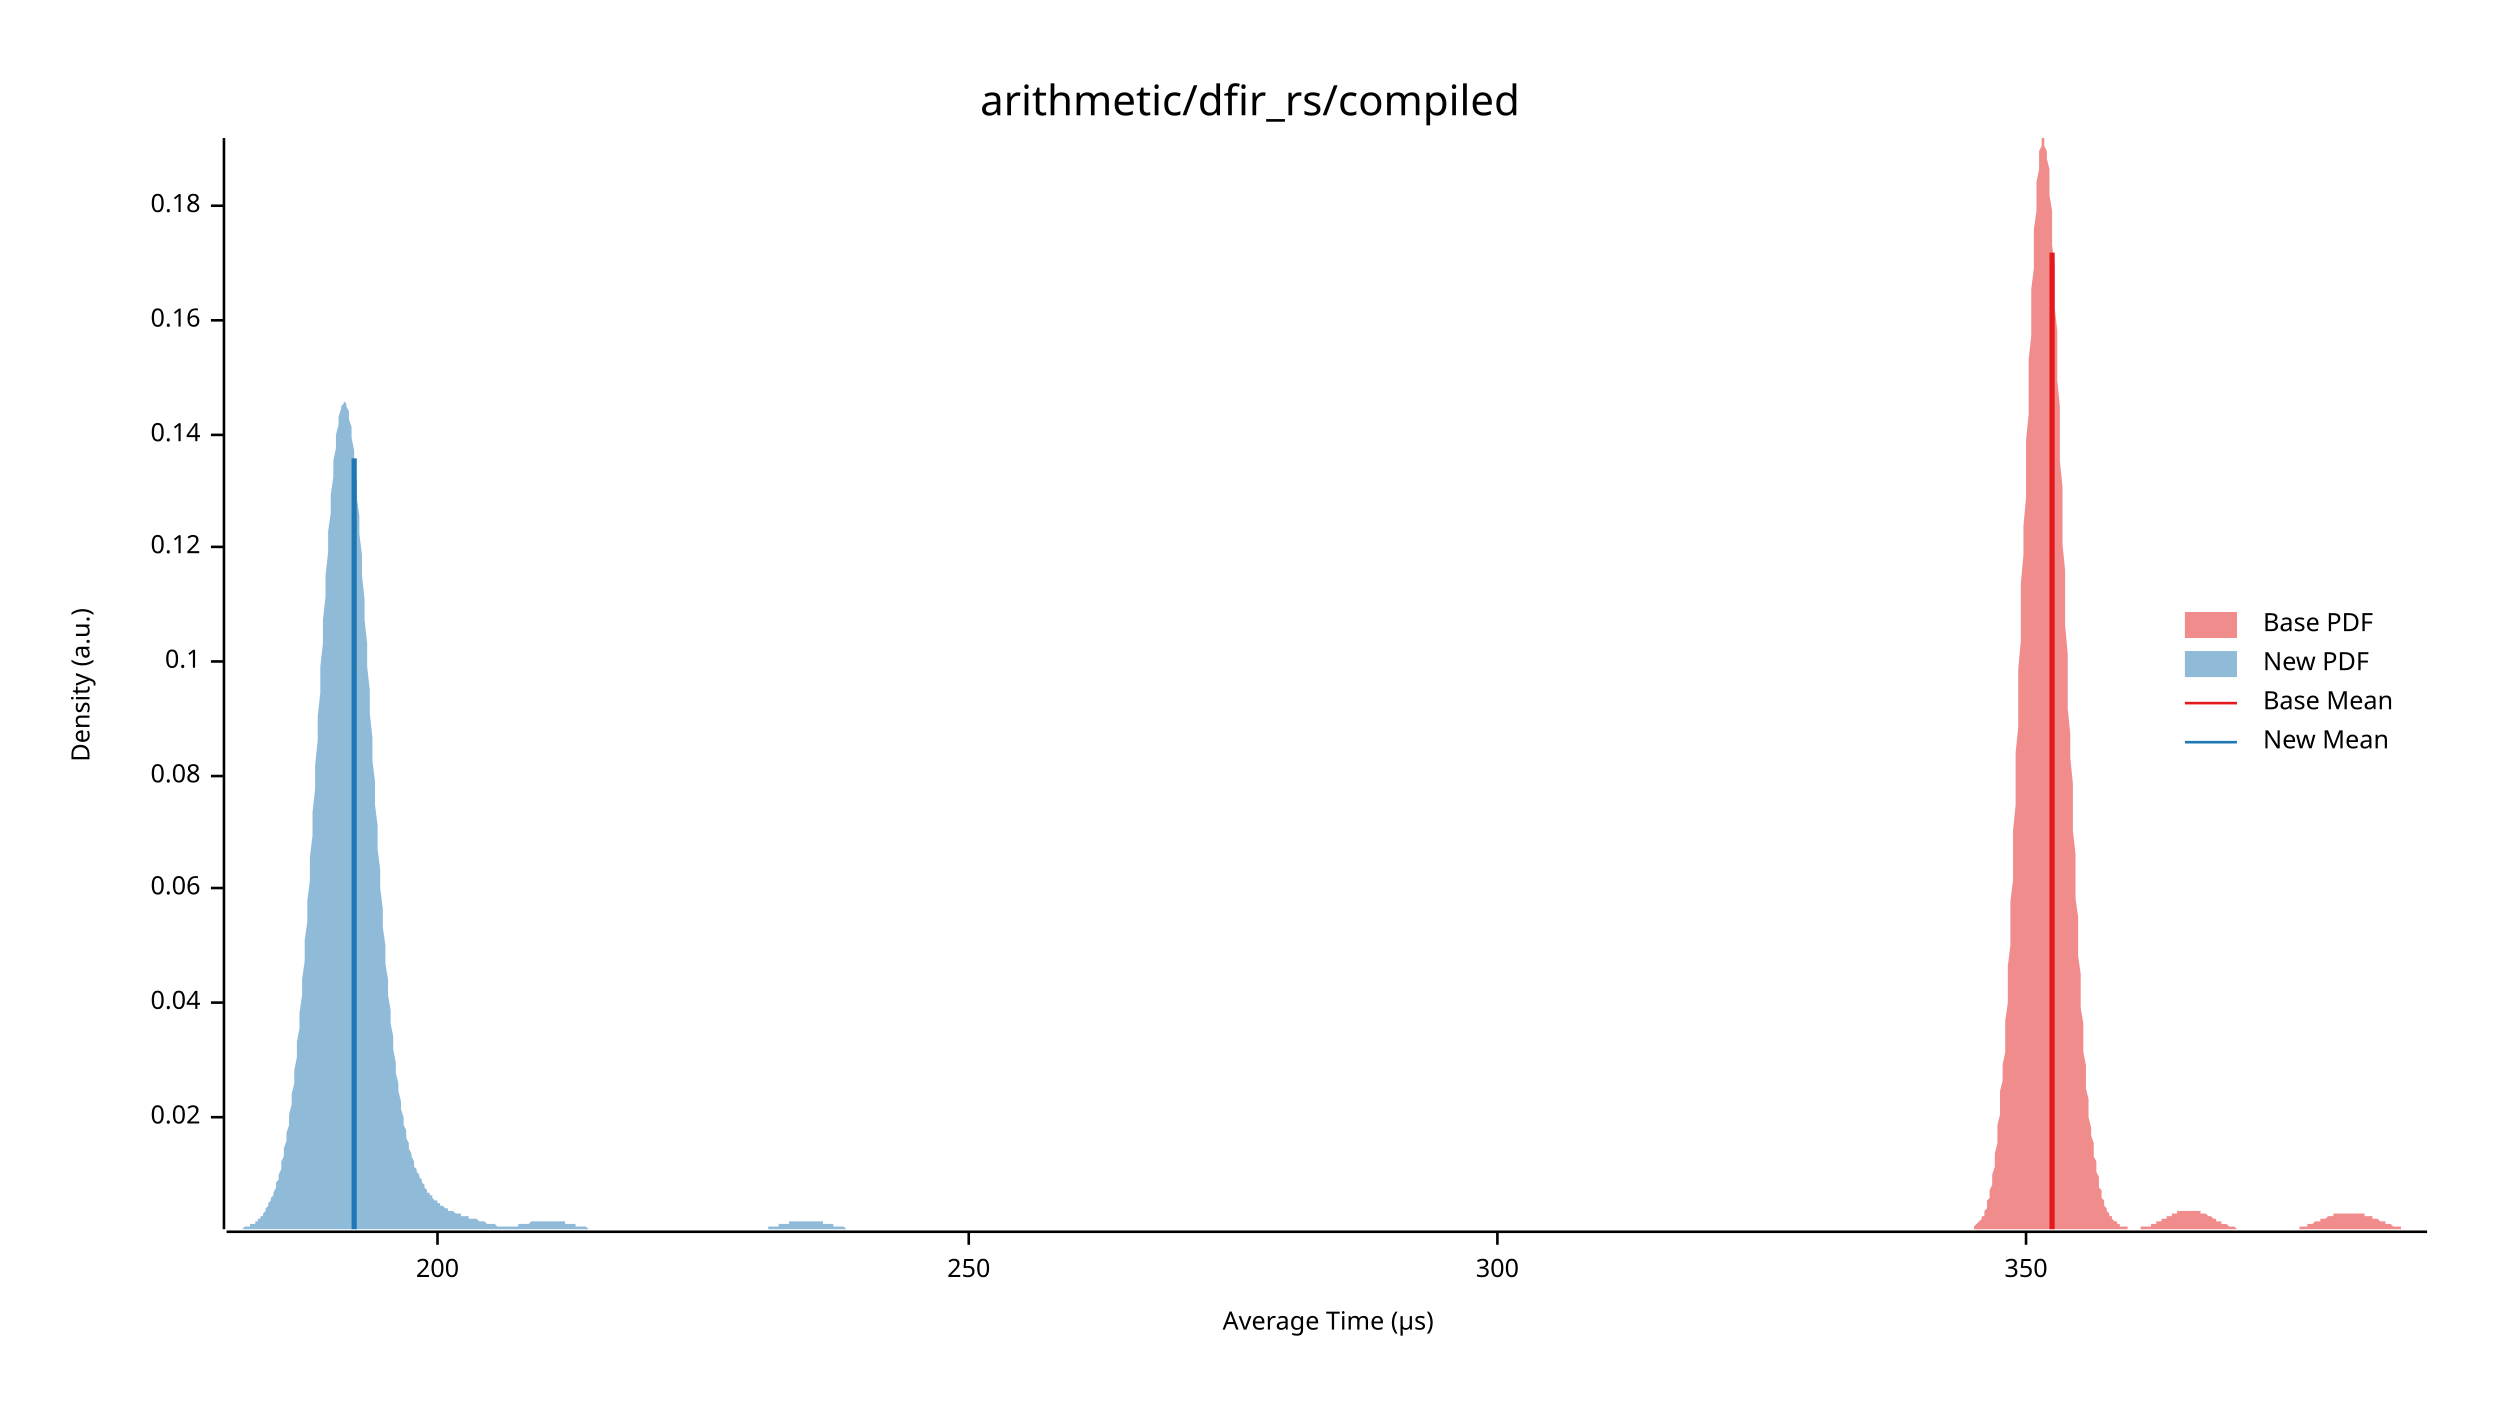
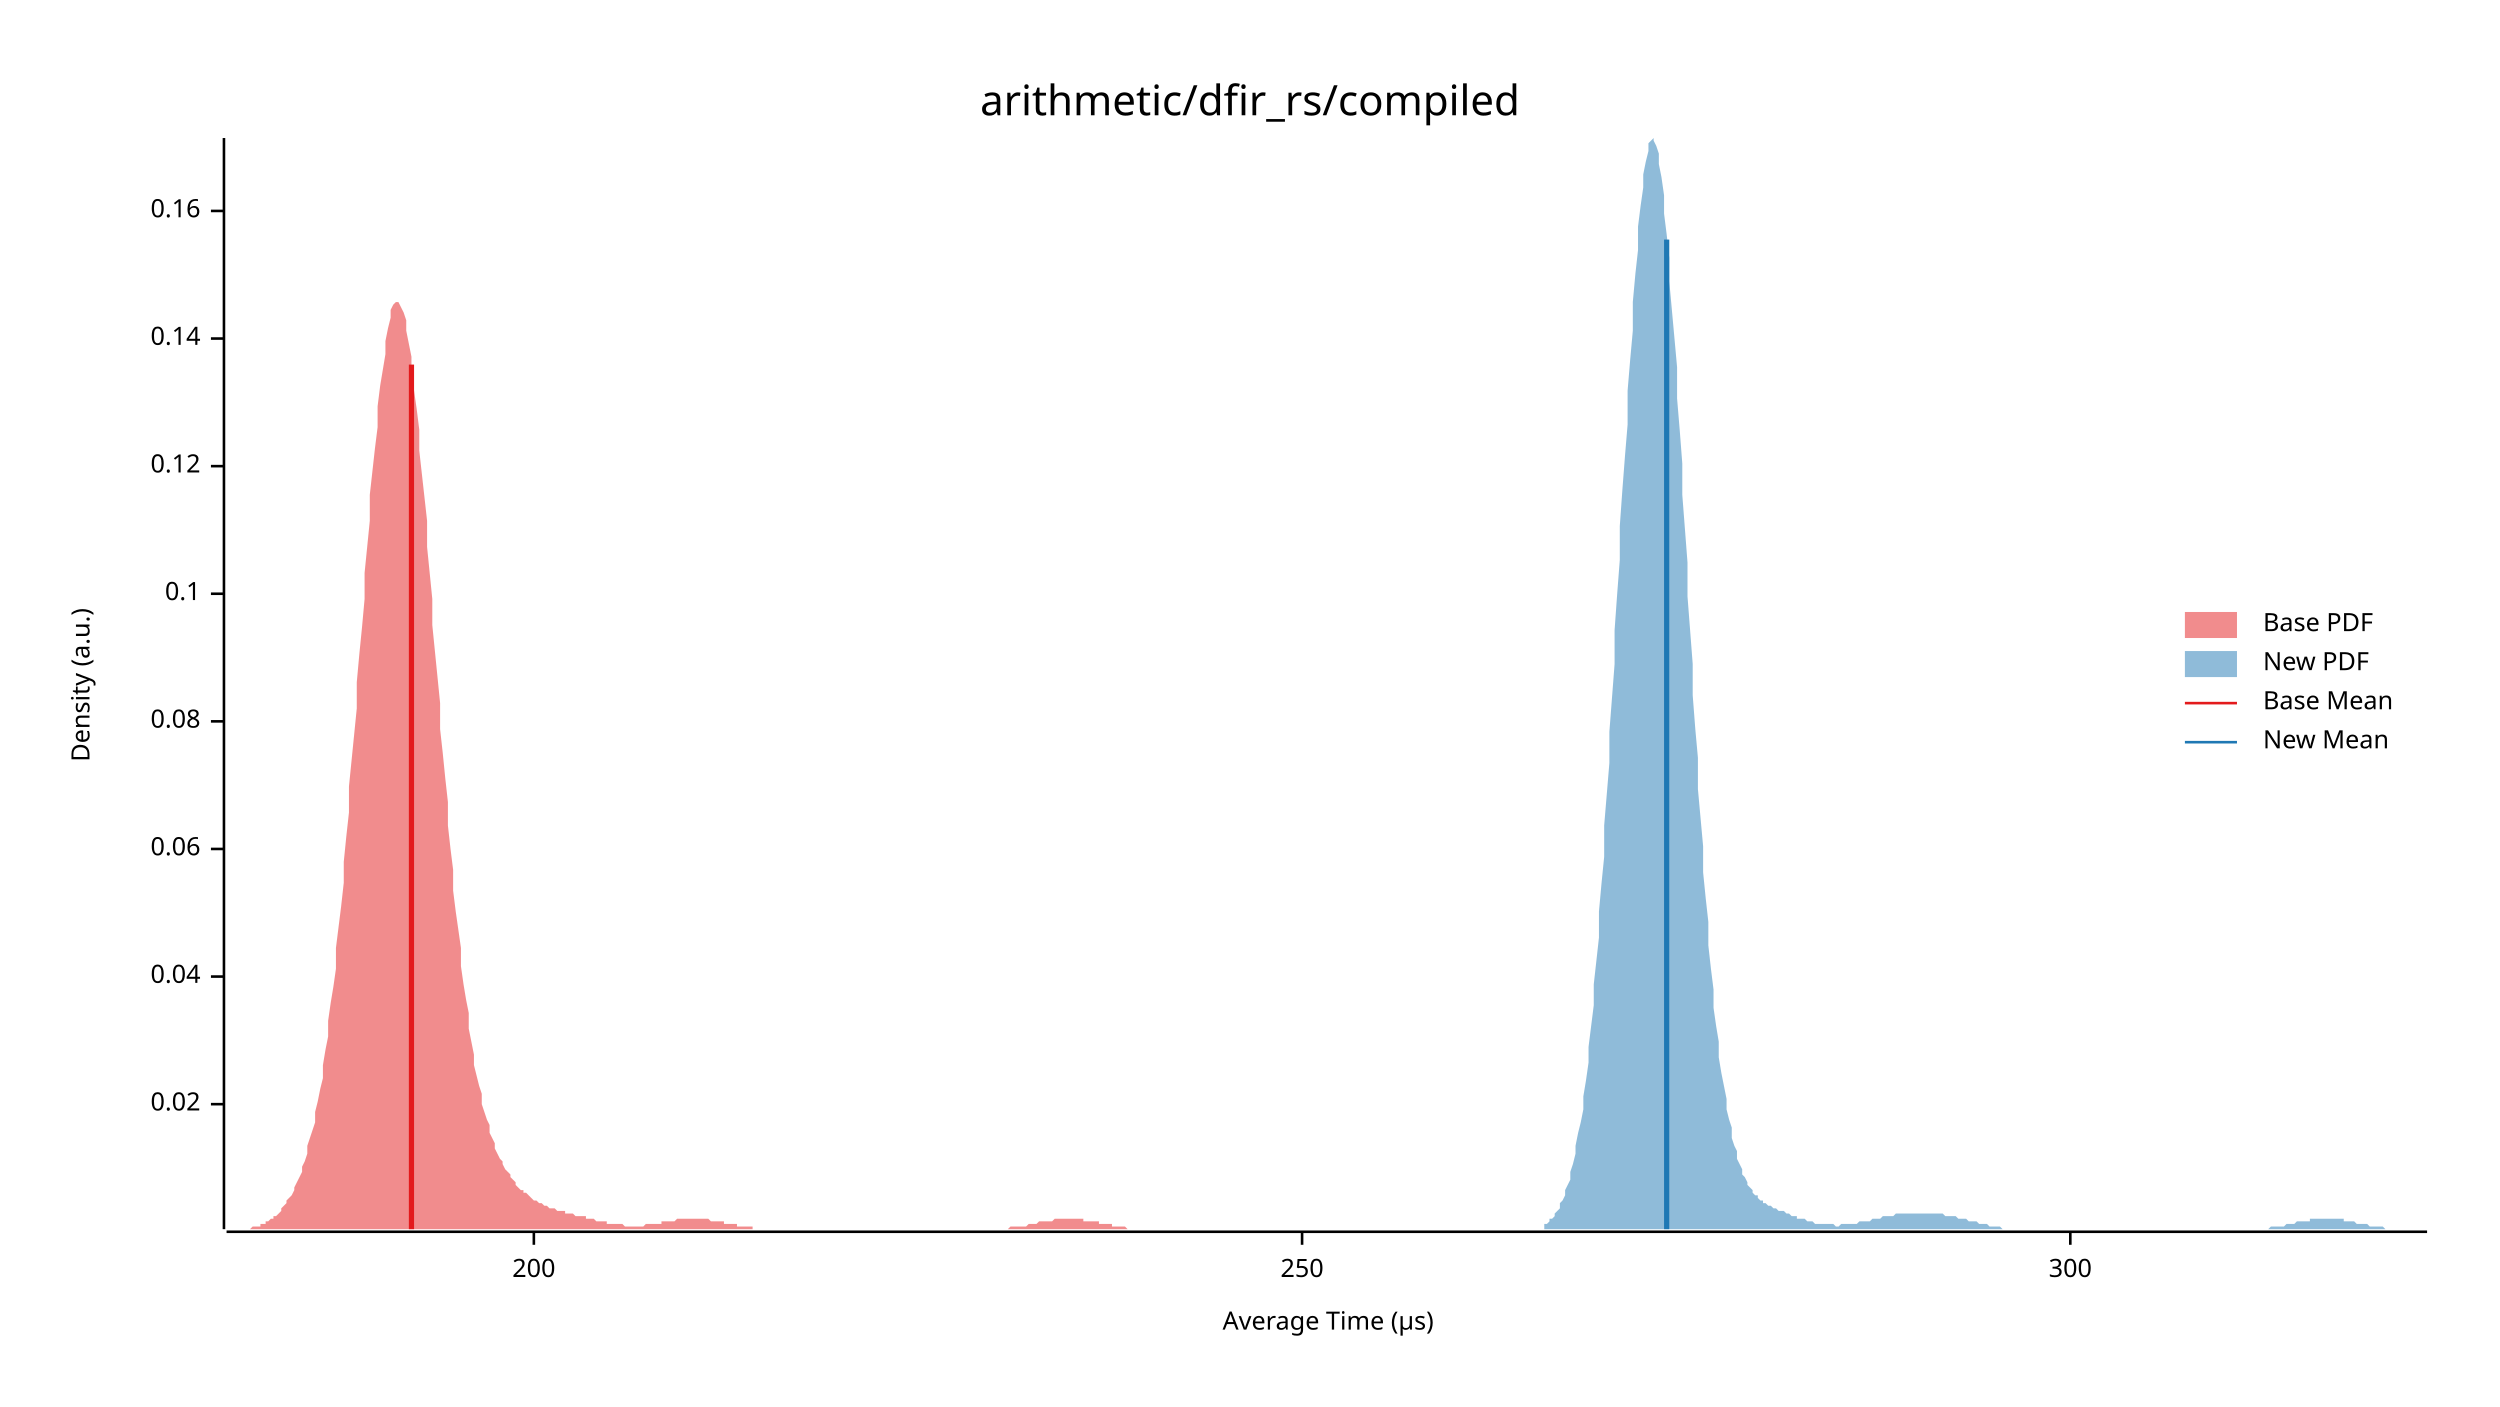
<svg xmlns="http://www.w3.org/2000/svg" width="960" height="540" viewBox="0 0 960 540">
  <text x="480" y="32" dy="0.76em" text-anchor="middle" font-family="sans-serif" font-size="16.129" opacity="1" fill="#000000">
arithmetic/dfir_rs/compiled
</text>
  <text x="27" y="263" dy="0.76em" text-anchor="middle" font-family="sans-serif" font-size="9.677" opacity="1" fill="#000000" transform="rotate(270, 27, 263)">
Density (a.u.)
</text>
  <text x="510" y="513" dy="-0.5ex" text-anchor="middle" font-family="sans-serif" font-size="9.677" opacity="1" fill="#000000">
Average Time (µs)
</text>
  <polyline fill="none" opacity="1" stroke="#000000" stroke-width="1" points="86,53 86,472 " />
-   <text x="77" y="429" dy="0.5ex" text-anchor="end" font-family="sans-serif" font-size="9.677" opacity="1" fill="#000000">
+   <text x="77" y="424" dy="0.5ex" text-anchor="end" font-family="sans-serif" font-size="9.677" opacity="1" fill="#000000">
0.02
</text>
-   <polyline fill="none" opacity="1" stroke="#000000" stroke-width="1" points="81,429 86,429 " />
-   <text x="77" y="385" dy="0.5ex" text-anchor="end" font-family="sans-serif" font-size="9.677" opacity="1" fill="#000000">
+   <polyline fill="none" opacity="1" stroke="#000000" stroke-width="1" points="81,424 86,424 " />
+   <text x="77" y="375" dy="0.5ex" text-anchor="end" font-family="sans-serif" font-size="9.677" opacity="1" fill="#000000">
0.04
</text>
-   <polyline fill="none" opacity="1" stroke="#000000" stroke-width="1" points="81,385 86,385 " />
-   <text x="77" y="341" dy="0.5ex" text-anchor="end" font-family="sans-serif" font-size="9.677" opacity="1" fill="#000000">
+   <polyline fill="none" opacity="1" stroke="#000000" stroke-width="1" points="81,375 86,375 " />
+   <text x="77" y="326" dy="0.5ex" text-anchor="end" font-family="sans-serif" font-size="9.677" opacity="1" fill="#000000">
0.06
</text>
-   <polyline fill="none" opacity="1" stroke="#000000" stroke-width="1" points="81,341 86,341 " />
-   <text x="77" y="298" dy="0.5ex" text-anchor="end" font-family="sans-serif" font-size="9.677" opacity="1" fill="#000000">
+   <polyline fill="none" opacity="1" stroke="#000000" stroke-width="1" points="81,326 86,326 " />
+   <text x="77" y="277" dy="0.5ex" text-anchor="end" font-family="sans-serif" font-size="9.677" opacity="1" fill="#000000">
0.08
</text>
-   <polyline fill="none" opacity="1" stroke="#000000" stroke-width="1" points="81,298 86,298 " />
-   <text x="77" y="254" dy="0.5ex" text-anchor="end" font-family="sans-serif" font-size="9.677" opacity="1" fill="#000000">
+   <polyline fill="none" opacity="1" stroke="#000000" stroke-width="1" points="81,277 86,277 " />
+   <text x="77" y="228" dy="0.5ex" text-anchor="end" font-family="sans-serif" font-size="9.677" opacity="1" fill="#000000">
0.1
</text>
-   <polyline fill="none" opacity="1" stroke="#000000" stroke-width="1" points="81,254 86,254 " />
-   <text x="77" y="210" dy="0.5ex" text-anchor="end" font-family="sans-serif" font-size="9.677" opacity="1" fill="#000000">
+   <polyline fill="none" opacity="1" stroke="#000000" stroke-width="1" points="81,228 86,228 " />
+   <text x="77" y="179" dy="0.5ex" text-anchor="end" font-family="sans-serif" font-size="9.677" opacity="1" fill="#000000">
0.12
</text>
-   <polyline fill="none" opacity="1" stroke="#000000" stroke-width="1" points="81,210 86,210 " />
-   <text x="77" y="167" dy="0.5ex" text-anchor="end" font-family="sans-serif" font-size="9.677" opacity="1" fill="#000000">
+   <polyline fill="none" opacity="1" stroke="#000000" stroke-width="1" points="81,179 86,179 " />
+   <text x="77" y="130" dy="0.5ex" text-anchor="end" font-family="sans-serif" font-size="9.677" opacity="1" fill="#000000">
0.14
</text>
-   <polyline fill="none" opacity="1" stroke="#000000" stroke-width="1" points="81,167 86,167 " />
-   <text x="77" y="123" dy="0.5ex" text-anchor="end" font-family="sans-serif" font-size="9.677" opacity="1" fill="#000000">
+   <polyline fill="none" opacity="1" stroke="#000000" stroke-width="1" points="81,130 86,130 " />
+   <text x="77" y="81" dy="0.5ex" text-anchor="end" font-family="sans-serif" font-size="9.677" opacity="1" fill="#000000">
0.16
</text>
-   <polyline fill="none" opacity="1" stroke="#000000" stroke-width="1" points="81,123 86,123 " />
-   <text x="77" y="79" dy="0.5ex" text-anchor="end" font-family="sans-serif" font-size="9.677" opacity="1" fill="#000000">
- 0.18
- </text>
-   <polyline fill="none" opacity="1" stroke="#000000" stroke-width="1" points="81,79 86,79 " />
+   <polyline fill="none" opacity="1" stroke="#000000" stroke-width="1" points="81,81 86,81 " />
  <polyline fill="none" opacity="1" stroke="#000000" stroke-width="1" points="87,473 932,473 " />
-   <text x="168" y="483" dy="0.76em" text-anchor="middle" font-family="sans-serif" font-size="9.677" opacity="1" fill="#000000">
+   <text x="205" y="483" dy="0.76em" text-anchor="middle" font-family="sans-serif" font-size="9.677" opacity="1" fill="#000000">
200
</text>
-   <polyline fill="none" opacity="1" stroke="#000000" stroke-width="1" points="168,473 168,478 " />
-   <text x="372" y="483" dy="0.76em" text-anchor="middle" font-family="sans-serif" font-size="9.677" opacity="1" fill="#000000">
+   <polyline fill="none" opacity="1" stroke="#000000" stroke-width="1" points="205,473 205,478 " />
+   <text x="500" y="483" dy="0.76em" text-anchor="middle" font-family="sans-serif" font-size="9.677" opacity="1" fill="#000000">
250
</text>
-   <polyline fill="none" opacity="1" stroke="#000000" stroke-width="1" points="372,473 372,478 " />
-   <text x="575" y="483" dy="0.76em" text-anchor="middle" font-family="sans-serif" font-size="9.677" opacity="1" fill="#000000">
+   <polyline fill="none" opacity="1" stroke="#000000" stroke-width="1" points="500,473 500,478 " />
+   <text x="795" y="483" dy="0.76em" text-anchor="middle" font-family="sans-serif" font-size="9.677" opacity="1" fill="#000000">
300
</text>
-   <polyline fill="none" opacity="1" stroke="#000000" stroke-width="1" points="575,473 575,478 " />
-   <text x="778" y="483" dy="0.76em" text-anchor="middle" font-family="sans-serif" font-size="9.677" opacity="1" fill="#000000">
- 350
- </text>
-   <polyline fill="none" opacity="1" stroke="#000000" stroke-width="1" points="778,473 778,478 " />
-   <polygon opacity="0.5" fill="#E31A1C" points="758,471 759,470 759,470 759,470 760,469 760,469 761,468 761,468 761,467 762,467 762,466 762,465 763,464 763,463 763,461 764,460 764,458 764,457 765,455 765,453 765,451 766,448 766,445 766,443 767,439 767,436 767,432 768,428 768,424 768,419 769,415 769,409 770,404 770,398 770,392 771,385 771,378 771,371 772,363 772,355 772,346 773,338 773,329 773,319 774,309 774,299 774,289 775,279 775,268 775,257 776,246 776,235 776,224 777,213 777,202 778,191 778,180 778,169 779,159 779,148 779,138 780,129 780,120 780,111 781,103 781,95 781,88 782,81 782,75 782,70 783,65 783,61 783,58 784,56 784,54 784,53 785,53 785,54 785,56 786,58 786,61 787,65 787,70 787,75 788,81 788,87 788,94 789,102 789,110 789,118 790,127 790,137 790,146 791,156 791,166 791,177 792,187 792,198 792,209 793,219 793,230 793,240 794,251 794,261 794,272 795,282 795,291 796,301 796,310 796,319 797,328 797,336 797,345 798,352 798,360 798,367 799,374 799,381 799,387 800,393 800,398 800,404 801,409 801,413 801,418 802,422 802,426 802,429 803,433 803,436 804,439 804,441 804,444 805,446 805,448 805,450 806,452 806,454 806,456 807,457 807,458 807,460 808,461 808,462 808,463 809,464 809,464 809,465 810,466 810,466 810,467 811,467 811,468 811,468 812,469 812,469 813,469 813,470 813,470 814,470 814,470 814,471 815,471 815,471 815,471 816,471 816,471 816,471 817,471 817,472 817,472 818,472 818,472 818,472 819,472 819,472 819,472 820,472 820,472 821,472 821,472 821,472 822,472 822,472 822,471 823,471 823,471 823,471 824,471 824,471 824,471 825,471 825,471 825,471 826,471 826,470 826,470 827,470 827,470 827,470 828,470 828,470 828,469 829,469 829,469 830,469 830,469 830,468 831,468 831,468 831,468 832,468 832,468 832,467 833,467 833,467 833,467 834,467 834,466 834,466 835,466 835,466 835,466 836,466 836,465 836,465 837,465 837,465 838,465 838,465 838,465 839,465 839,465 839,465 840,465 840,465 840,465 841,465 841,465 841,465 842,465 842,465 842,465 843,465 843,465 843,465 844,465 844,465 844,465 845,465 845,465 845,466 846,466 846,466 847,466 847,466 847,466 848,467 848,467 848,467 849,467 849,467 849,467 850,468 850,468 850,468 851,468 851,468 851,469 852,469 852,469 852,469 853,469 853,469 853,470 854,470 854,470 855,470 855,470 855,470 856,471 856,471 856,471 857,471 857,471 857,471 858,471 858,471 858,471 859,472 859,472 859,472 860,472 860,472 860,472 861,472 861,472 861,472 862,472 862,472 862,472 863,472 863,472 864,472 864,472 864,472 865,472 865,472 865,472 866,472 866,472 866,472 867,472 867,472 867,472 868,472 868,472 868,472 869,472 869,472 869,472 870,472 870,472 870,472 871,472 871,472 871,472 872,472 872,472 873,472 873,472 873,472 874,472 874,472 874,472 875,472 875,472 875,472 876,472 876,472 876,472 877,472 877,472 877,472 878,472 878,472 878,472 879,472 879,472 879,472 880,472 880,472 881,472 881,472 881,472 882,472 882,472 882,472 883,472 883,471 883,471 884,471 884,471 884,471 885,471 885,471 885,471 886,471 886,471 886,470 887,470 887,470 887,470 888,470 888,470 888,470 889,469 889,469 890,469 890,469 890,469 891,469 891,469 891,468 892,468 892,468 892,468 893,468 893,468 893,468 894,467 894,467 894,467 895,467 895,467 895,467 896,467 896,467 896,466 897,466 897,466 898,466 898,466 898,466 899,466 899,466 899,466 900,466 900,466 900,466 901,466 901,466 901,466 902,466 902,466 902,466 903,466 903,466 903,466 904,466 904,466 904,466 905,466 905,466 905,466 906,466 906,466 907,466 907,466 907,466 908,466 908,466 908,467 909,467 909,467 909,467 910,467 910,467 910,467 911,467 911,467 911,468 912,468 912,468 912,468 913,468 913,468 913,468 914,469 914,469 915,469 915,469 915,469 916,469 916,469 916,470 917,470 917,470 917,470 918,470 918,470 918,470 919,471 919,471 919,471 920,471 920,471 920,471 921,471 921,471 921,471 922,471 922,472 922,472 923,472 923,472 924,472 924,472 924,472 925,472 925,472 925,472 926,472 926,472 926,472 927,472 927,472 927,472 928,472 928,472 928,472 929,472 929,472 929,472 930,472 930,472 930,472 931,472 931,472 932,472 932,472 758,472 " />
-   <polygon opacity="0.5" fill="#1F78B4" points="87,472 87,472 88,472 88,472 89,472 89,472 90,472 90,472 91,472 91,472 92,472 92,472 93,472 93,472 94,471 94,471 95,471 95,471 96,471 96,470 97,470 97,470 98,470 98,469 99,469 99,468 100,468 100,467 101,467 101,466 102,465 102,464 103,463 103,462 104,461 104,460 105,459 105,458 106,456 106,454 107,453 107,451 108,449 108,446 109,444 109,441 110,438 110,435 111,432 111,428 112,424 112,420 113,416 113,411 114,406 114,400 115,395 115,389 116,382 116,376 117,369 117,361 118,354 118,346 119,338 119,329 120,321 120,312 121,303 121,294 122,284 122,275 123,266 123,256 124,247 124,238 125,229 125,221 126,212 126,204 127,197 127,190 128,183 128,177 129,172 129,167 130,163 130,160 131,157 131,156 132,155 132,154 133,155 133,156 134,158 134,161 135,164 135,168 136,173 136,179 137,185 137,191 138,198 138,205 139,213 139,221 140,230 140,238 141,247 141,256 142,265 142,274 143,283 143,292 144,300 144,309 145,317 145,326 146,334 146,341 147,349 147,356 148,363 148,370 149,376 149,382 150,388 150,393 151,398 151,403 152,408 152,412 153,416 153,419 154,423 154,426 155,429 155,432 156,434 156,437 157,439 157,441 158,443 158,444 159,446 159,448 160,449 160,450 161,451 161,452 162,453 162,454 163,455 163,456 164,457 164,458 165,458 165,459 166,459 166,460 167,461 167,461 168,461 168,462 169,462 169,463 170,463 170,463 171,464 171,464 172,464 172,465 173,465 173,465 174,465 174,465 175,466 175,466 176,466 176,466 177,466 177,467 178,467 178,467 179,467 179,467 180,467 180,468 181,468 181,468 182,468 182,468 183,468 183,468 184,469 184,469 185,469 185,469 186,469 186,469 187,470 187,470 188,470 188,470 189,470 189,470 190,470 190,470 191,471 191,471 192,471 192,471 193,471 193,471 194,471 194,471 195,471 195,471 196,471 196,471 197,471 197,471 198,471 198,471 199,471 199,470 200,470 200,470 201,470 201,470 202,470 202,470 203,470 203,470 204,469 204,469 205,469 205,469 206,469 206,469 207,469 207,469 208,469 208,469 209,469 209,469 210,469 210,469 211,469 211,469 212,469 212,469 213,469 213,469 214,469 214,469 215,469 215,469 216,469 216,469 217,469 217,470 218,470 218,470 219,470 219,470 220,470 220,470 221,470 221,471 222,471 222,471 223,471 223,471 224,471 224,471 225,471 225,471 226,472 226,472 227,472 227,472 228,472 228,472 229,472 229,472 230,472 230,472 231,472 231,472 232,472 232,472 233,472 233,472 234,472 234,472 235,472 235,472 236,472 236,472 237,472 237,472 238,472 238,472 239,472 239,472 240,472 240,472 241,472 241,472 242,472 242,472 243,472 243,472 244,472 244,472 245,472 245,472 246,472 246,472 247,472 247,472 248,472 248,472 249,472 249,472 250,472 250,472 251,472 251,472 252,472 252,472 253,472 253,472 254,472 254,472 255,472 255,472 256,472 256,472 257,472 257,472 258,472 258,472 259,472 259,472 260,472 260,472 261,472 261,472 262,472 262,472 263,472 263,472 264,472 264,472 265,472 265,472 266,472 266,472 267,472 267,472 268,472 268,472 269,472 269,472 270,472 270,472 271,472 271,472 272,472 272,472 273,472 273,472 274,472 274,472 275,472 275,472 276,472 276,472 277,472 277,472 278,472 278,472 279,472 279,472 280,472 280,472 281,472 281,472 282,472 282,472 283,472 283,472 284,472 284,472 285,472 285,472 286,472 286,472 287,472 287,472 288,472 288,472 289,472 289,472 290,472 290,472 291,472 291,472 292,472 292,472 293,472 293,472 294,472 294,472 295,472 295,471 296,471 296,471 297,471 297,471 298,471 298,471 299,471 299,470 300,470 300,470 301,470 301,470 302,470 302,470 303,470 303,469 304,469 304,469 305,469 305,469 306,469 306,469 307,469 307,469 308,469 308,469 309,469 309,469 310,469 310,469 311,469 311,469 312,469 312,469 313,469 313,469 314,469 314,469 315,469 315,469 316,469 316,470 317,470 317,470 318,470 318,470 319,470 319,470 320,470 320,471 321,471 321,471 322,471 322,471 323,471 323,471 324,471 324,471 325,472 325,472 326,472 326,472 327,472 327,472 328,472 328,472 329,472 329,472 330,472 330,472 331,472 331,472 332,472 332,472 333,472 333,472 334,472 334,472 335,472 335,472 336,472 336,472 336,472 87,472 " />
-   <polyline fill="none" opacity="1" stroke="#E31A1C" stroke-width="2" points="788,472 788,97 " />
-   <polyline fill="none" opacity="1" stroke="#1F78B4" stroke-width="2" points="136,472 136,176 " />
+   <polyline fill="none" opacity="1" stroke="#000000" stroke-width="1" points="795,473 795,478 " />
+   <polygon opacity="0.5" fill="#E31A1C" points="87,472 87,472 88,472 89,472 89,472 90,472 91,472 92,472 92,472 93,472 94,472 94,472 95,472 96,472 97,471 97,471 98,471 99,471 100,471 100,470 101,470 102,470 102,469 103,469 104,468 105,468 105,467 106,467 107,466 108,465 108,464 109,463 110,462 110,461 111,460 112,459 113,457 113,456 114,454 115,452 116,450 116,448 117,446 118,443 118,440 119,437 120,434 121,431 121,427 122,423 123,418 124,414 124,409 125,403 126,398 126,392 127,385 128,379 129,372 129,364 130,356 131,348 132,339 132,331 133,321 134,312 134,302 135,292 136,282 137,272 137,262 138,251 139,241 140,230 140,220 141,210 142,200 142,190 143,181 144,172 145,164 145,156 146,148 147,142 148,136 148,131 149,126 150,122 150,119 151,117 152,116 153,116 153,116 154,118 155,120 156,123 156,127 157,132 158,137 158,143 159,150 160,157 161,165 161,173 162,182 163,191 164,200 164,210 165,220 166,230 166,240 167,250 168,260 169,270 169,280 170,289 171,299 172,308 172,317 173,326 174,334 174,342 175,350 176,357 177,364 177,371 178,378 179,384 180,389 180,395 181,400 182,405 182,409 183,413 184,417 185,420 185,424 186,427 187,430 188,432 188,435 189,437 190,439 190,441 191,443 192,445 193,446 193,447 194,449 195,450 196,451 196,452 197,453 198,454 198,455 199,456 200,457 201,457 201,458 202,458 203,459 204,460 204,460 205,461 206,461 206,461 207,462 208,462 209,463 209,463 210,463 211,464 212,464 212,464 213,464 214,465 214,465 215,465 216,465 217,465 217,466 218,466 219,466 220,466 220,466 221,467 222,467 222,467 223,467 224,467 225,467 225,468 226,468 227,468 228,468 228,468 229,469 230,469 230,469 231,469 232,469 233,469 233,470 234,470 235,470 236,470 236,470 237,470 238,470 238,470 239,470 240,471 241,471 241,471 242,471 243,471 243,471 244,471 245,471 246,471 246,471 247,471 248,470 249,470 249,470 250,470 251,470 251,470 252,470 253,470 254,470 254,469 255,469 256,469 257,469 257,469 258,469 259,469 259,469 260,468 261,468 262,468 262,468 263,468 264,468 265,468 265,468 266,468 267,468 267,468 268,468 269,468 270,468 270,468 271,468 272,468 273,469 273,469 274,469 275,469 275,469 276,469 277,469 278,469 278,470 279,470 280,470 281,470 281,470 282,470 283,470 283,471 284,471 285,471 286,471 286,471 287,471 288,471 289,471 289,472 290,472 291,472 291,472 292,472 293,472 294,472 294,472 295,472 296,472 297,472 297,472 298,472 299,472 299,472 300,472 301,472 302,472 302,472 303,472 304,472 305,472 305,472 306,472 307,472 307,472 308,472 309,472 310,472 310,472 311,472 312,472 313,472 313,472 314,472 315,472 315,472 316,472 317,472 318,472 318,472 319,472 320,472 321,472 321,472 322,472 323,472 323,472 324,472 325,472 326,472 326,472 327,472 328,472 329,472 329,472 330,472 331,472 331,472 332,472 333,472 334,472 334,472 335,472 336,472 337,472 337,472 338,472 339,472 339,472 340,472 341,472 342,472 342,472 343,472 344,472 345,472 345,472 346,472 347,472 347,472 348,472 349,472 350,472 350,472 351,472 352,472 353,472 353,472 354,472 355,472 355,472 356,472 357,472 358,472 358,472 359,472 360,472 361,472 361,472 362,472 363,472 363,472 364,472 365,472 366,472 366,472 367,472 368,472 369,472 369,472 370,472 371,472 371,472 372,472 373,472 374,472 374,472 375,472 376,472 377,472 377,472 378,472 379,472 379,472 380,472 381,472 382,472 382,472 383,472 384,472 384,472 385,472 386,472 387,472 387,472 388,471 389,471 390,471 390,471 391,471 392,471 392,471 393,471 394,471 395,470 395,470 396,470 397,470 398,470 398,470 399,469 400,469 400,469 401,469 402,469 403,469 403,469 404,469 405,468 406,468 406,468 407,468 408,468 408,468 409,468 410,468 411,468 411,468 412,468 413,468 414,468 414,468 415,468 416,468 416,469 417,469 418,469 419,469 419,469 420,469 421,469 422,469 422,470 423,470 424,470 424,470 425,470 426,470 427,470 427,471 428,471 429,471 430,471 430,471 431,471 432,471 432,471 433,472 434,472 435,472 435,472 436,472 437,472 438,472 438,472 439,472 440,472 440,472 441,472 442,472 443,472 443,472 444,472 445,472 446,472 446,472 447,472 448,472 448,472 449,472 449,472 87,472 " />
+   <polygon opacity="0.5" fill="#1F78B4" points="593,470 593,470 594,470 595,469 595,468 596,468 597,467 597,466 598,465 599,464 599,462 600,461 601,459 601,457 602,455 603,453 603,450 604,447 605,443 605,440 606,435 607,431 608,426 608,421 609,415 610,408 610,402 611,394 612,386 612,378 613,369 614,360 614,350 615,339 616,329 616,317 617,305 618,293 618,281 619,268 620,255 620,242 621,228 622,215 622,202 623,188 624,175 625,163 625,150 626,138 627,127 627,116 628,105 629,96 629,87 630,79 631,72 631,67 632,62 633,58 633,55 634,54 635,53 635,54 636,56 637,59 637,63 638,68 639,75 639,82 640,90 641,99 641,108 642,119 643,130 644,141 644,153 645,165 646,178 646,190 647,203 648,216 648,229 649,242 650,255 650,267 651,280 652,291 652,303 653,314 654,325 654,335 655,345 656,354 656,363 657,372 658,380 658,387 659,394 660,400 660,406 661,412 662,417 663,422 663,426 664,430 665,433 665,437 666,440 667,442 667,445 668,447 669,449 669,451 670,452 671,454 671,455 672,456 673,457 673,458 674,459 675,459 675,460 676,461 677,461 677,462 678,462 679,463 680,463 680,463 681,464 682,464 682,464 683,465 684,465 684,465 685,465 686,466 686,466 687,466 688,467 688,467 689,467 690,467 690,468 691,468 692,468 692,468 693,468 694,469 694,469 695,469 696,469 696,469 697,470 698,470 699,470 699,470 700,470 701,470 701,470 702,470 703,470 703,470 704,470 705,471 705,471 706,471 707,470 707,470 708,470 709,470 709,470 710,470 711,470 711,470 712,470 713,470 713,470 714,469 715,469 716,469 716,469 717,469 718,469 718,469 719,468 720,468 720,468 721,468 722,468 722,468 723,467 724,467 724,467 725,467 726,467 726,467 727,467 728,466 728,466 729,466 730,466 730,466 731,466 732,466 732,466 733,466 734,466 735,466 735,466 736,466 737,466 737,466 738,466 739,466 739,466 740,466 741,466 741,466 742,466 743,466 743,466 744,466 745,466 745,466 746,466 747,467 747,467 748,467 749,467 749,467 750,467 751,467 752,468 752,468 753,468 754,468 754,468 755,468 756,469 756,469 757,469 758,469 758,469 759,469 760,470 760,470 761,470 762,470 762,470 763,470 764,471 764,471 765,471 766,471 766,471 767,471 768,471 768,471 769,472 770,472 771,472 771,472 772,472 773,472 773,472 774,472 775,472 775,472 776,472 777,472 777,472 778,472 779,472 779,472 780,472 781,472 781,472 782,472 783,472 783,472 784,472 785,472 785,472 786,472 787,472 788,472 788,472 789,472 790,472 790,472 791,472 792,472 792,472 793,472 794,472 794,472 795,472 796,472 796,472 797,472 798,472 798,472 799,472 800,472 800,472 801,472 802,472 802,472 803,472 804,472 804,472 805,472 806,472 807,472 807,472 808,472 809,472 809,472 810,472 811,472 811,472 812,472 813,472 813,472 814,472 815,472 815,472 816,472 817,472 817,472 818,472 819,472 819,472 820,472 821,472 821,472 822,472 823,472 824,472 824,472 825,472 826,472 826,472 827,472 828,472 828,472 829,472 830,472 830,472 831,472 832,472 832,472 833,472 834,472 834,472 835,472 836,472 836,472 837,472 838,472 838,472 839,472 840,472 840,472 841,472 842,472 843,472 843,472 844,472 845,472 845,472 846,472 847,472 847,472 848,472 849,472 849,472 850,472 851,472 851,472 852,472 853,472 853,472 854,472 855,472 855,472 856,472 857,472 857,472 858,472 859,472 860,472 860,472 861,472 862,472 862,472 863,472 864,472 864,472 865,472 866,472 866,472 867,472 868,472 868,472 869,472 870,472 870,472 871,472 872,471 872,471 873,471 874,471 874,471 875,471 876,471 876,471 877,471 878,470 879,470 879,470 880,470 881,470 881,470 882,469 883,469 883,469 884,469 885,469 885,469 886,469 887,469 887,468 888,468 889,468 889,468 890,468 891,468 891,468 892,468 893,468 893,468 894,468 895,468 896,468 896,468 897,468 898,468 898,468 899,468 900,468 900,469 901,469 902,469 902,469 903,469 904,469 904,469 905,470 906,470 906,470 907,470 908,470 908,470 909,470 910,471 910,471 911,471 912,471 912,471 913,471 914,471 915,471 915,471 916,472 917,472 917,472 918,472 919,472 919,472 920,472 921,472 921,472 922,472 923,472 923,472 924,472 925,472 925,472 926,472 927,472 927,472 928,472 929,472 929,472 930,472 931,472 932,472 932,472 593,472 " />
+   <polyline fill="none" opacity="1" stroke="#E31A1C" stroke-width="2" points="158,472 158,140 " />
+   <polyline fill="none" opacity="1" stroke="#1F78B4" stroke-width="2" points="640,472 640,92 " />
  <text x="869" y="235" dy="0.76em" text-anchor="start" font-family="sans-serif" font-size="9.677" opacity="1" fill="#000000">
Base PDF
</text>
  <text x="869" y="250" dy="0.76em" text-anchor="start" font-family="sans-serif" font-size="9.677" opacity="1" fill="#000000">
New PDF
</text>
  <text x="869" y="265" dy="0.76em" text-anchor="start" font-family="sans-serif" font-size="9.677" opacity="1" fill="#000000">
Base Mean
</text>
  <text x="869" y="280" dy="0.76em" text-anchor="start" font-family="sans-serif" font-size="9.677" opacity="1" fill="#000000">
New Mean
</text>
  <rect x="839" y="235" width="20" height="10" opacity="0.5" fill="#E31A1C" stroke="none" />
  <rect x="839" y="250" width="20" height="10" opacity="0.5" fill="#1F78B4" stroke="none" />
  <polyline fill="none" opacity="1" stroke="#E31A1C" stroke-width="1" points="839,270 859,270 " />
  <polyline fill="none" opacity="1" stroke="#1F78B4" stroke-width="1" points="839,285 859,285 " />
</svg>
